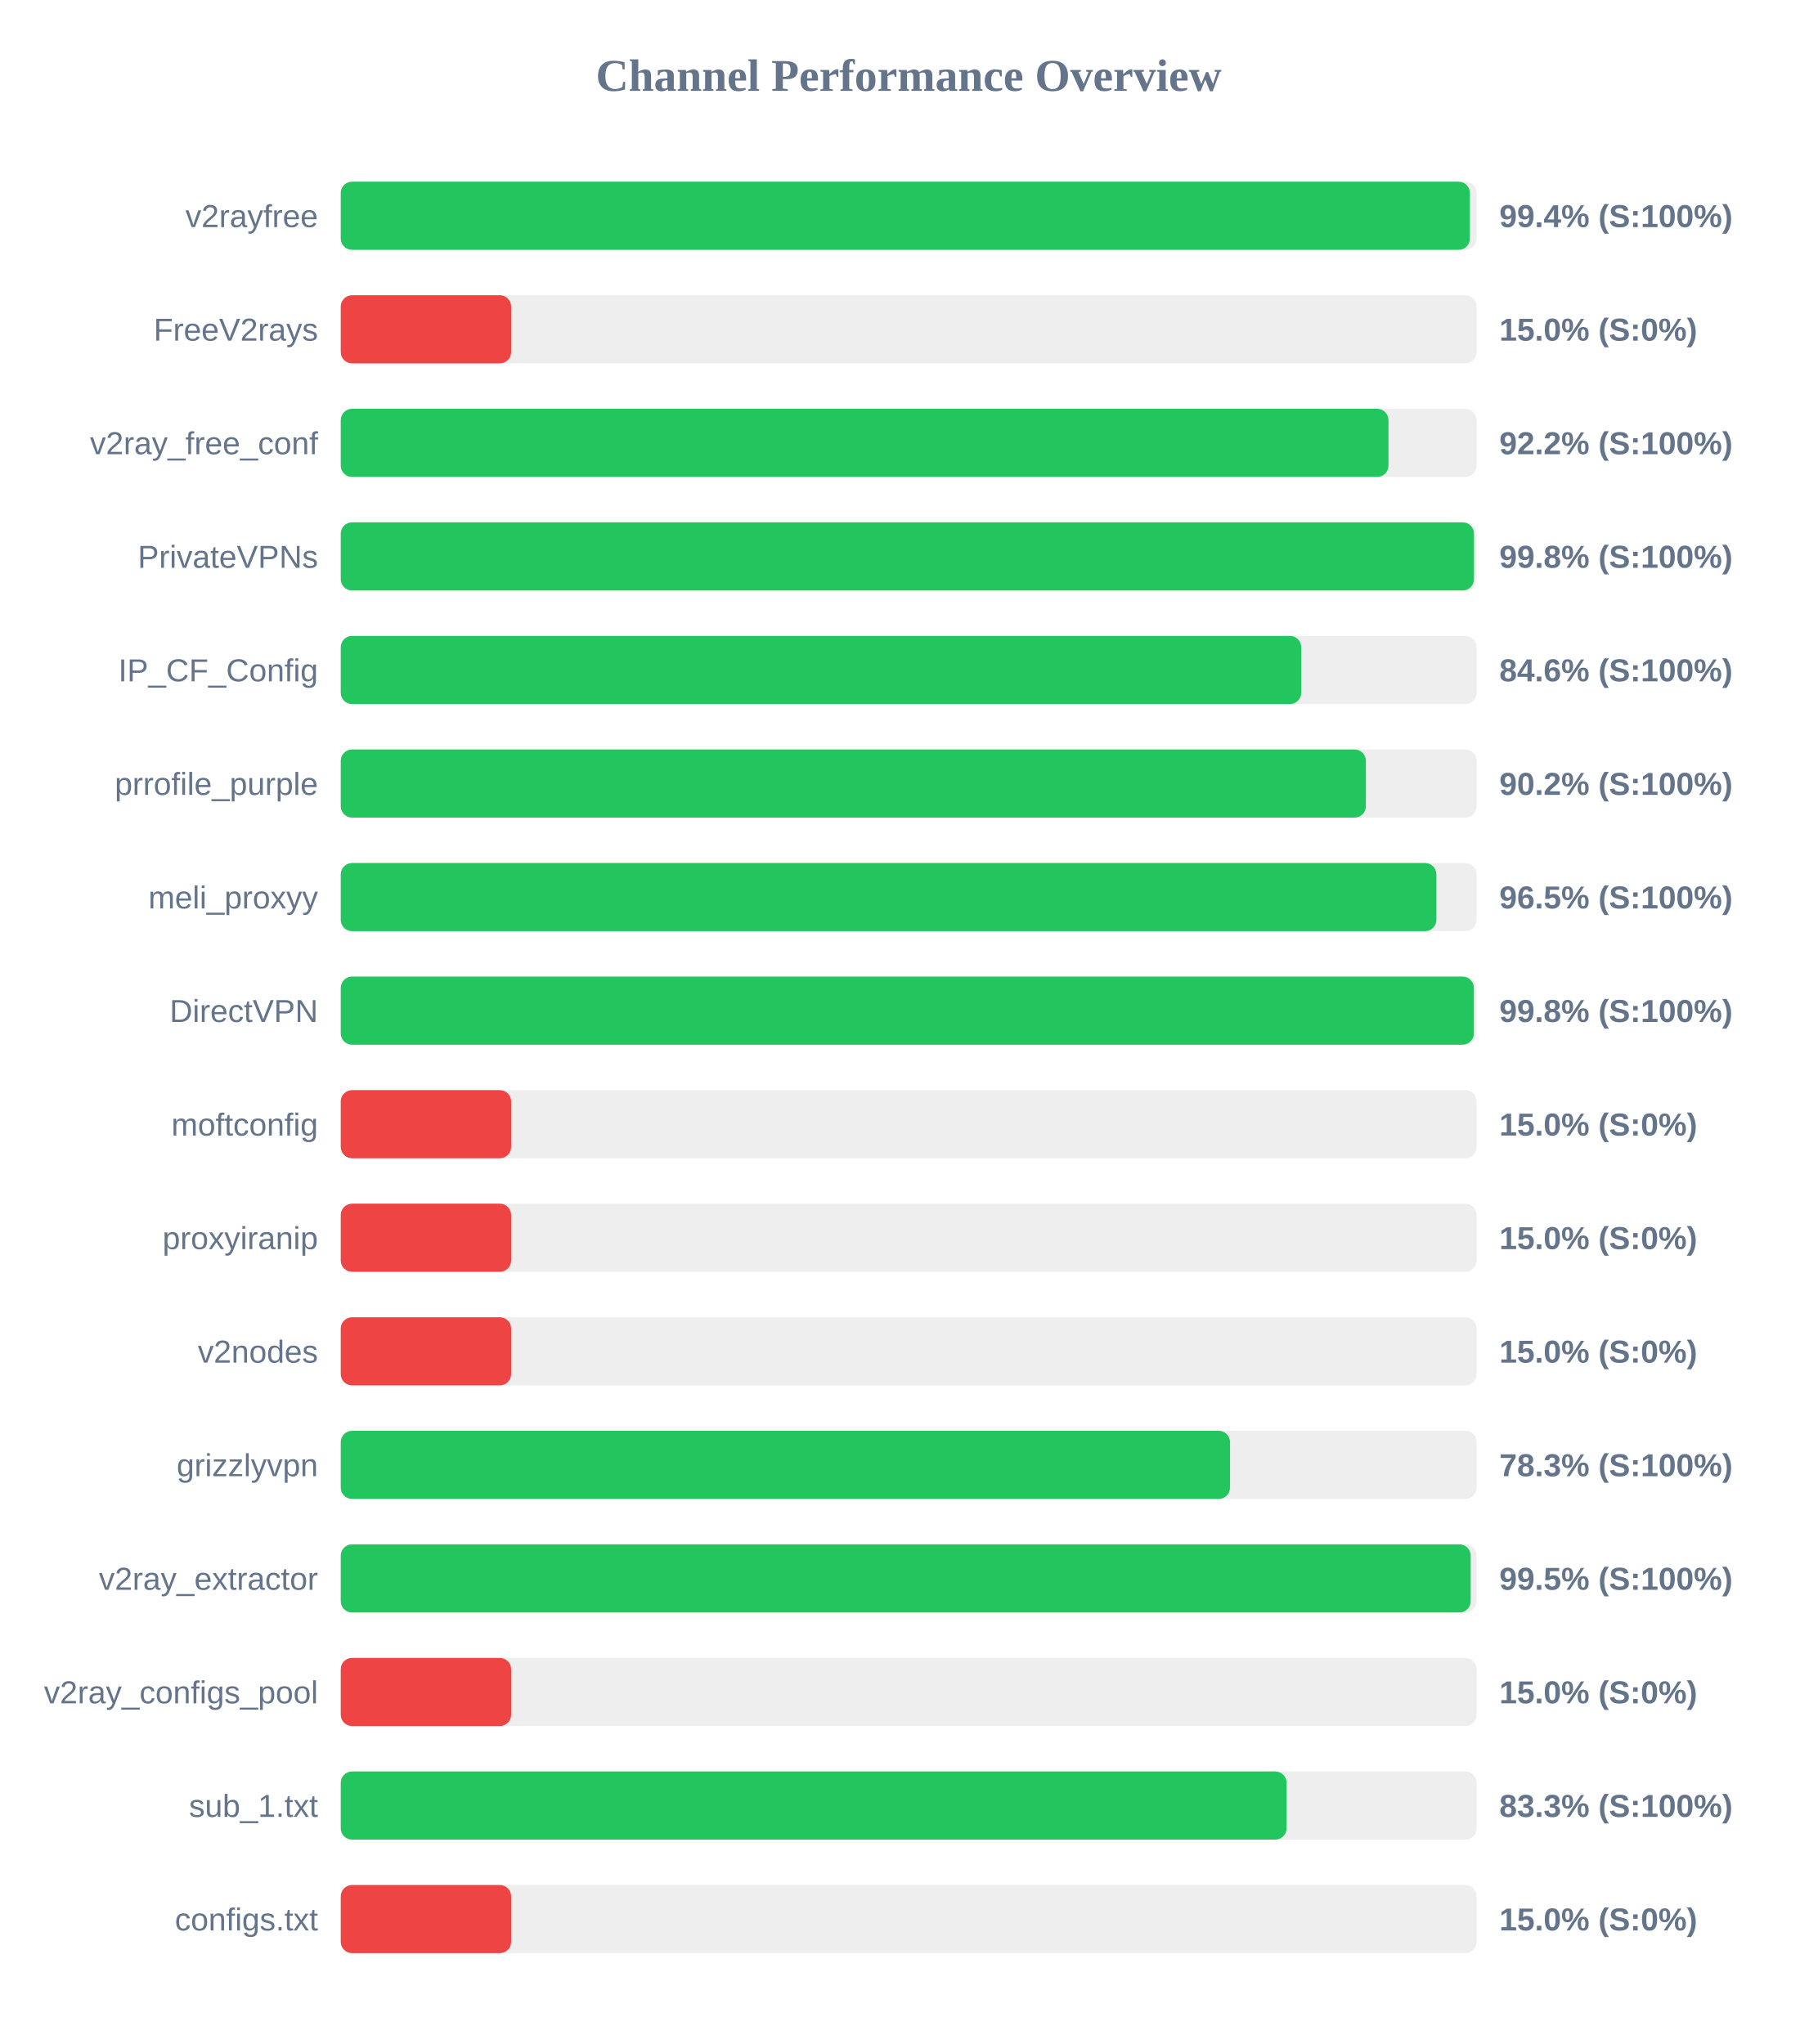
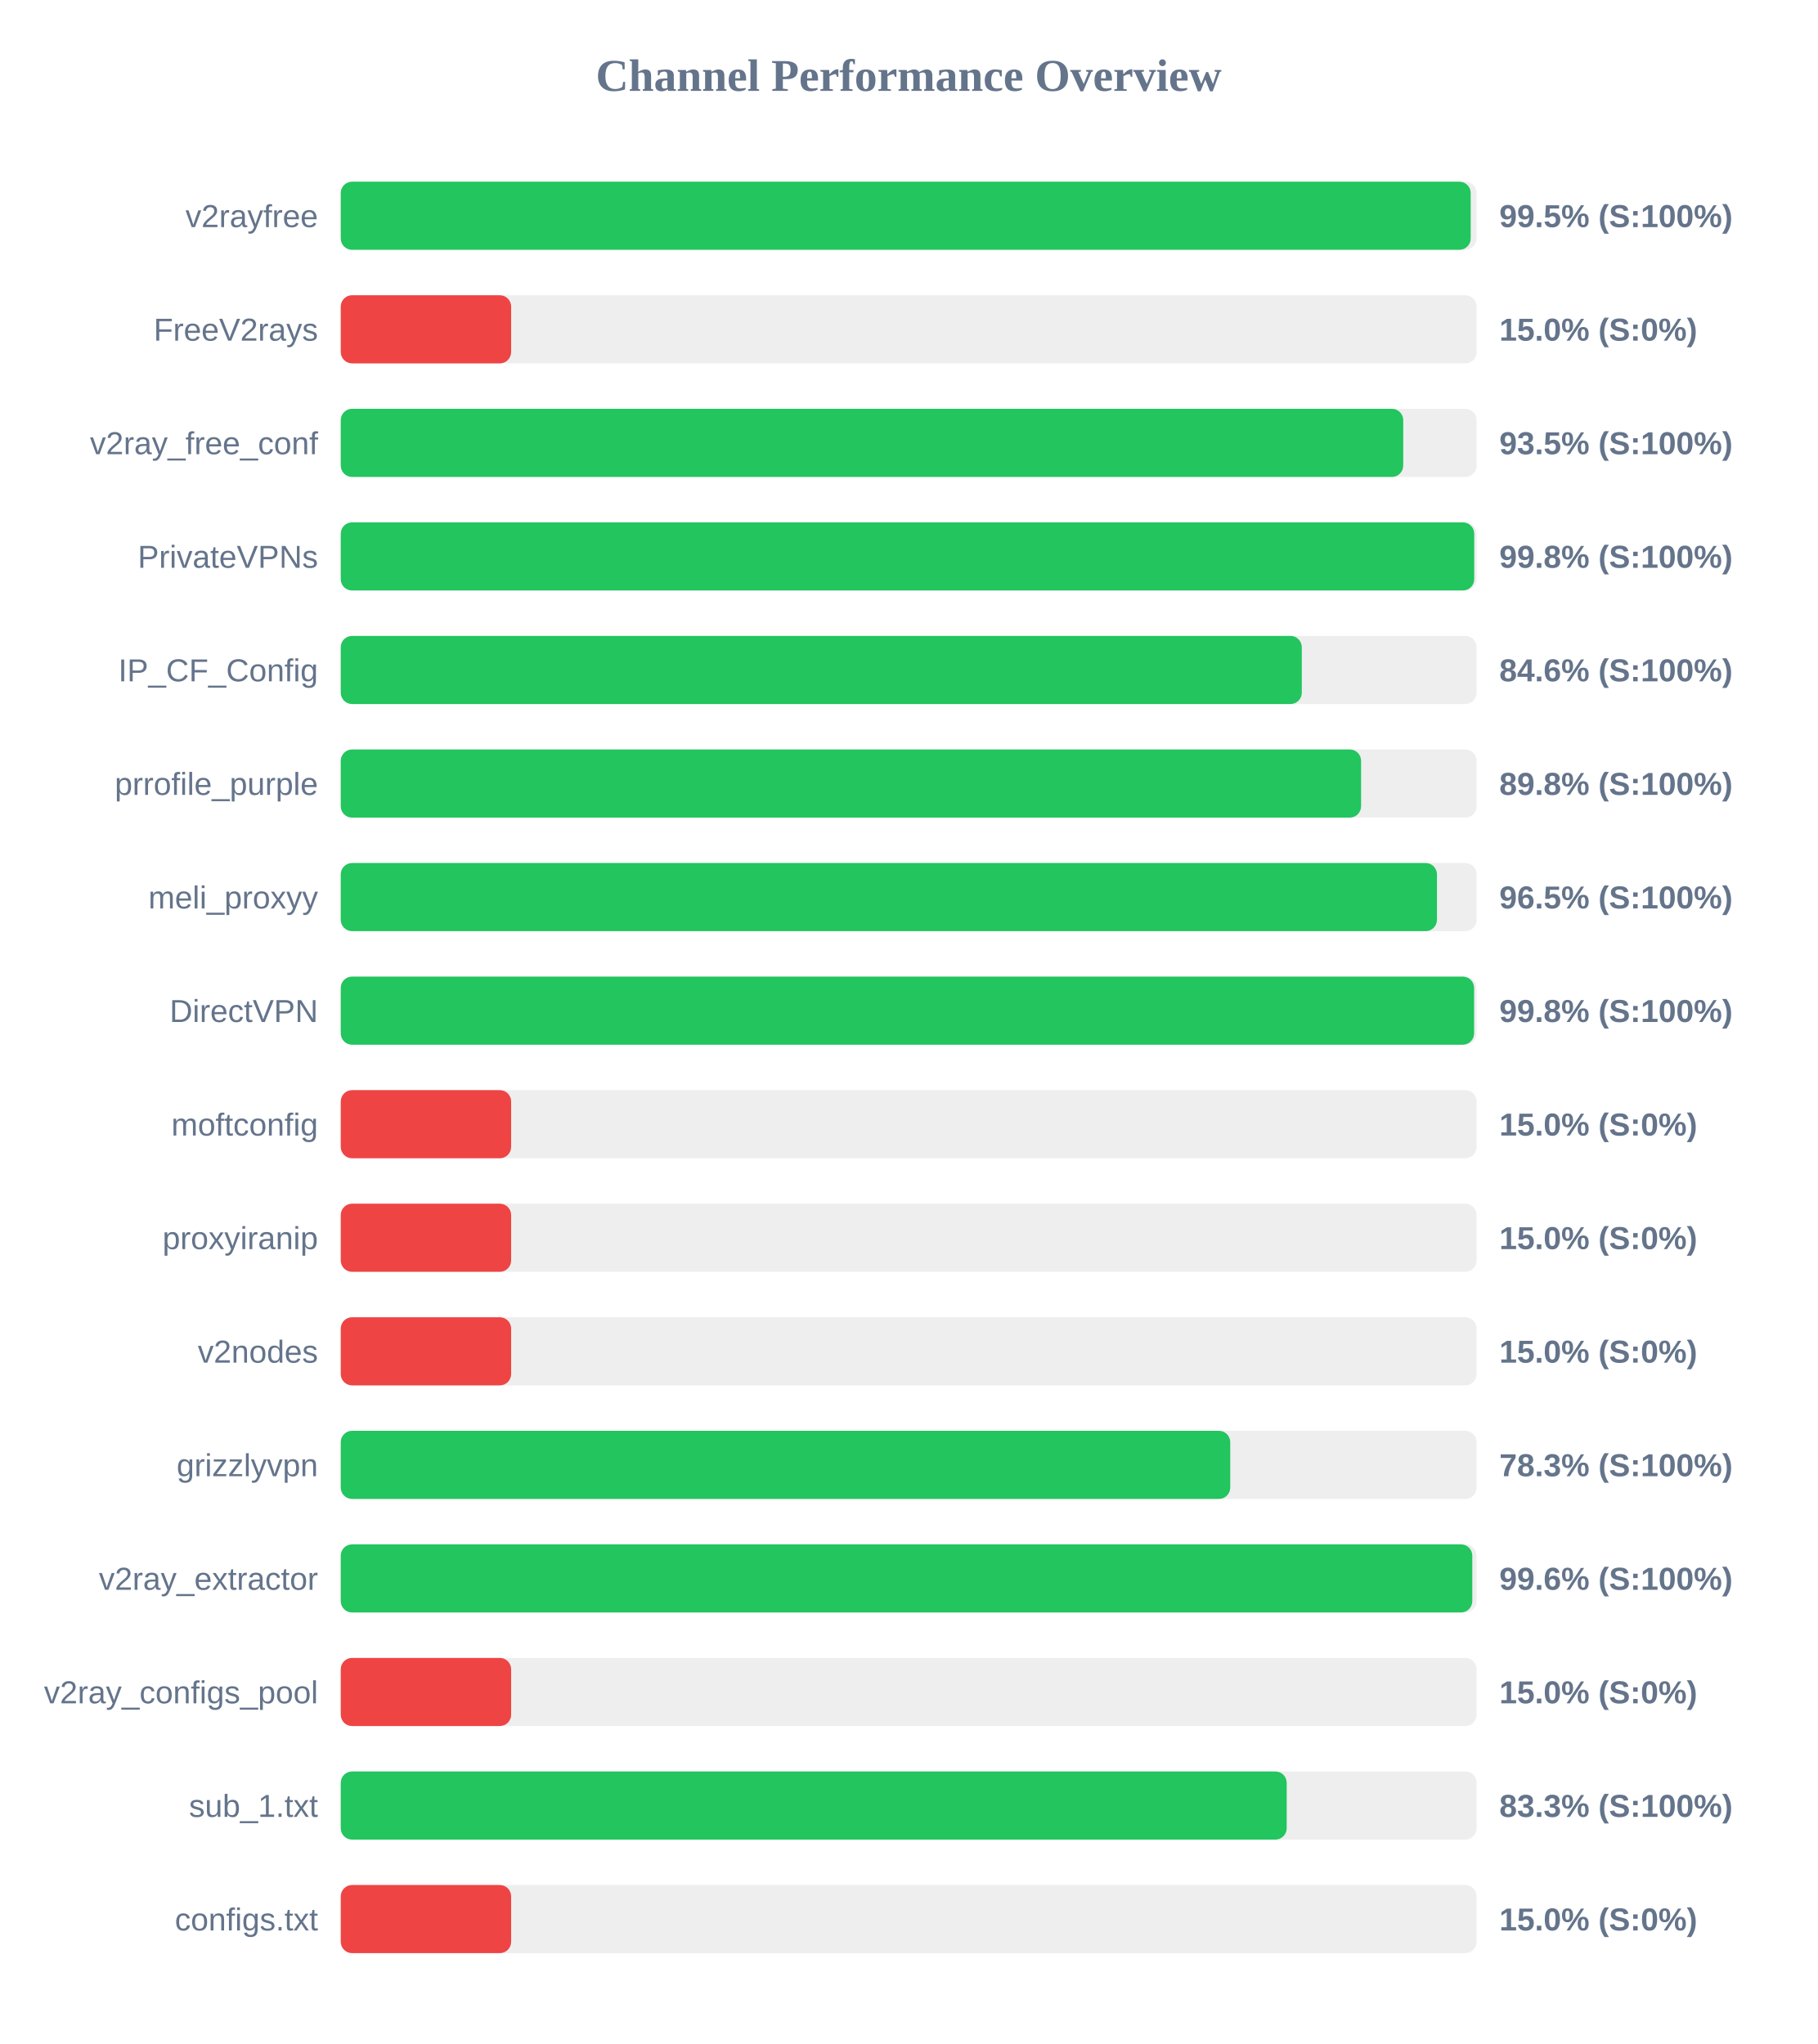
<svg xmlns="http://www.w3.org/2000/svg" width="800" height="900" version="1.1">
  <style>
        .row { font: 14px Arial; fill: #64748b; }
        .score { font: bold 14px Arial; fill: #64748b; }
    </style>
  <text x="400" y="40" text-anchor="middle" font-size="20px" font-weight="bold" fill="#64748b">Channel Performance Overview</text>
  <rect x="150" y="80" width="500" height="30" fill="#eee" rx="5" />
-   <rect x="150" y="80" width="497.05" height="30" fill="#22c55e" rx="5" />
+   <rect x="150" y="80" width="497.4" height="30" fill="#22c55e" rx="5" />
  <text x="140" y="100" text-anchor="end" class="row">v2rayfree</text>
-   <text x="660" y="100" text-anchor="start" class="score">99.4% (S:100%)</text>
+   <text x="660" y="100" text-anchor="start" class="score">99.5% (S:100%)</text>
  <rect x="150" y="130" width="500" height="30" fill="#eee" rx="5" />
  <rect x="150" y="130" width="75.0" height="30" fill="#ef4444" rx="5" />
  <text x="140" y="150" text-anchor="end" class="row">FreeV2rays</text>
  <text x="660" y="150" text-anchor="start" class="score">15.0% (S:0%)</text>
  <rect x="150" y="180" width="500" height="30" fill="#eee" rx="5" />
-   <rect x="150" y="180" width="461.2" height="30" fill="#22c55e" rx="5" />
+   <rect x="150" y="180" width="467.7" height="30" fill="#22c55e" rx="5" />
  <text x="140" y="200" text-anchor="end" class="row">v2ray_free_conf</text>
-   <text x="660" y="200" text-anchor="start" class="score">92.2% (S:100%)</text>
+   <text x="660" y="200" text-anchor="start" class="score">93.5% (S:100%)</text>
  <rect x="150" y="230" width="500" height="30" fill="#eee" rx="5" />
-   <rect x="150" y="230" width="498.85" height="30" fill="#22c55e" rx="5" />
+   <rect x="150" y="230" width="498.95" height="30" fill="#22c55e" rx="5" />
  <text x="140" y="250" text-anchor="end" class="row">PrivateVPNs</text>
  <text x="660" y="250" text-anchor="start" class="score">99.8% (S:100%)</text>
  <rect x="150" y="280" width="500" height="30" fill="#eee" rx="5" />
-   <rect x="150" y="280" width="422.8" height="30" fill="#22c55e" rx="5" />
+   <rect x="150" y="280" width="423.05" height="30" fill="#22c55e" rx="5" />
  <text x="140" y="300" text-anchor="end" class="row">IP_CF_Config</text>
  <text x="660" y="300" text-anchor="start" class="score">84.6% (S:100%)</text>
  <rect x="150" y="330" width="500" height="30" fill="#eee" rx="5" />
-   <rect x="150" y="330" width="451.25" height="30" fill="#22c55e" rx="5" />
+   <rect x="150" y="330" width="449.15" height="30" fill="#22c55e" rx="5" />
  <text x="140" y="350" text-anchor="end" class="row">prrofile_purple</text>
-   <text x="660" y="350" text-anchor="start" class="score">90.2% (S:100%)</text>
+   <text x="660" y="350" text-anchor="start" class="score">89.8% (S:100%)</text>
  <rect x="150" y="380" width="500" height="30" fill="#eee" rx="5" />
-   <rect x="150" y="380" width="482.3" height="30" fill="#22c55e" rx="5" />
+   <rect x="150" y="380" width="482.55" height="30" fill="#22c55e" rx="5" />
  <text x="140" y="400" text-anchor="end" class="row">meli_proxyy</text>
  <text x="660" y="400" text-anchor="start" class="score">96.5% (S:100%)</text>
  <rect x="150" y="430" width="500" height="30" fill="#eee" rx="5" />
-   <rect x="150" y="430" width="498.8" height="30" fill="#22c55e" rx="5" />
+   <rect x="150" y="430" width="498.9" height="30" fill="#22c55e" rx="5" />
  <text x="140" y="450" text-anchor="end" class="row">DirectVPN</text>
  <text x="660" y="450" text-anchor="start" class="score">99.8% (S:100%)</text>
  <rect x="150" y="480" width="500" height="30" fill="#eee" rx="5" />
  <rect x="150" y="480" width="75.0" height="30" fill="#ef4444" rx="5" />
  <text x="140" y="500" text-anchor="end" class="row">moftconfig</text>
  <text x="660" y="500" text-anchor="start" class="score">15.0% (S:0%)</text>
  <rect x="150" y="530" width="500" height="30" fill="#eee" rx="5" />
  <rect x="150" y="530" width="75.0" height="30" fill="#ef4444" rx="5" />
  <text x="140" y="550" text-anchor="end" class="row">proxyiranip</text>
  <text x="660" y="550" text-anchor="start" class="score">15.0% (S:0%)</text>
  <rect x="150" y="580" width="500" height="30" fill="#eee" rx="5" />
  <rect x="150" y="580" width="75.0" height="30" fill="#ef4444" rx="5" />
  <text x="140" y="600" text-anchor="end" class="row">v2nodes</text>
  <text x="660" y="600" text-anchor="start" class="score">15.0% (S:0%)</text>
  <rect x="150" y="630" width="500" height="30" fill="#eee" rx="5" />
-   <rect x="150" y="630" width="391.45" height="30" fill="#22c55e" rx="5" />
+   <rect x="150" y="630" width="391.55" height="30" fill="#22c55e" rx="5" />
  <text x="140" y="650" text-anchor="end" class="row">grizzlyvpn</text>
  <text x="660" y="650" text-anchor="start" class="score">78.3% (S:100%)</text>
  <rect x="150" y="680" width="500" height="30" fill="#eee" rx="5" />
-   <rect x="150" y="680" width="497.4" height="30" fill="#22c55e" rx="5" />
+   <rect x="150" y="680" width="498.1" height="30" fill="#22c55e" rx="5" />
  <text x="140" y="700" text-anchor="end" class="row">v2ray_extractor</text>
-   <text x="660" y="700" text-anchor="start" class="score">99.5% (S:100%)</text>
+   <text x="660" y="700" text-anchor="start" class="score">99.6% (S:100%)</text>
  <rect x="150" y="730" width="500" height="30" fill="#eee" rx="5" />
  <rect x="150" y="730" width="75.0" height="30" fill="#ef4444" rx="5" />
  <text x="140" y="750" text-anchor="end" class="row">v2ray_configs_pool</text>
  <text x="660" y="750" text-anchor="start" class="score">15.0% (S:0%)</text>
  <rect x="150" y="780" width="500" height="30" fill="#eee" rx="5" />
-   <rect x="150" y="780" width="416.35" height="30" fill="#22c55e" rx="5" />
+   <rect x="150" y="780" width="416.4" height="30" fill="#22c55e" rx="5" />
  <text x="140" y="800" text-anchor="end" class="row">sub_1.txt</text>
  <text x="660" y="800" text-anchor="start" class="score">83.3% (S:100%)</text>
  <rect x="150" y="830" width="500" height="30" fill="#eee" rx="5" />
  <rect x="150" y="830" width="75.0" height="30" fill="#ef4444" rx="5" />
  <text x="140" y="850" text-anchor="end" class="row">configs.txt</text>
  <text x="660" y="850" text-anchor="start" class="score">15.0% (S:0%)</text>
</svg>
